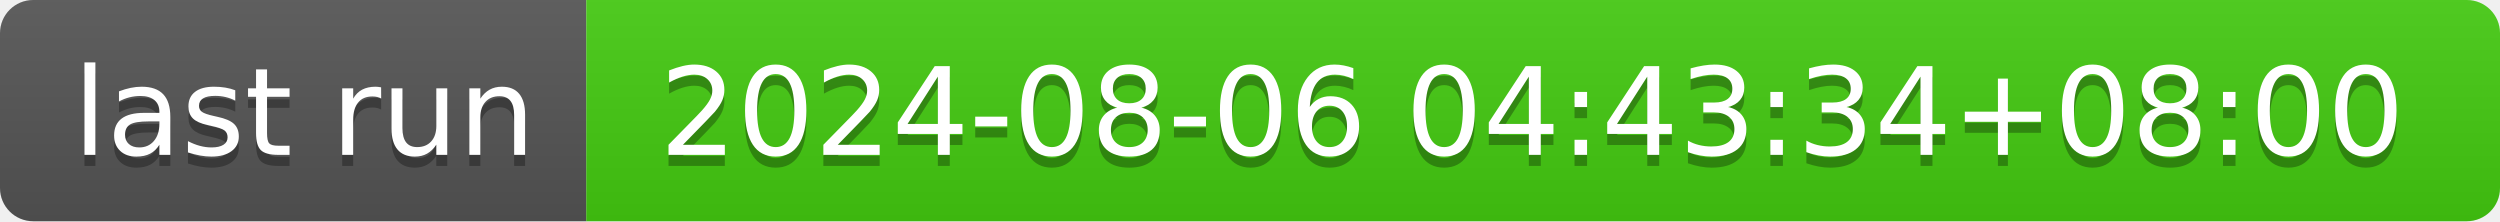
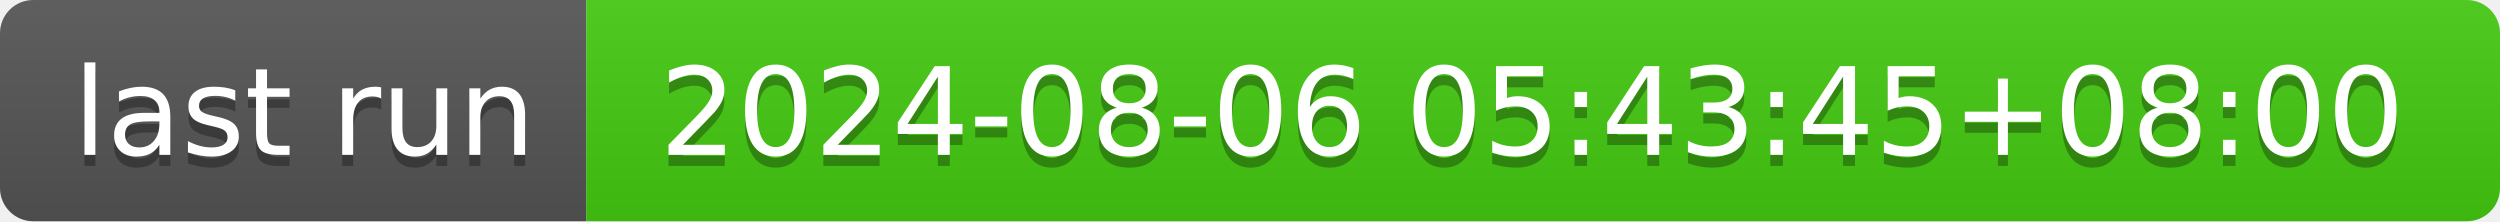
- <svg xmlns="http://www.w3.org/2000/svg" width="226" height="20" role="img" aria-label="last run: 2024-08-06 04:43:34+08:00">
+ <svg xmlns="http://www.w3.org/2000/svg" width="226" height="20" role="img" aria-label="last run: 2024-08-06 05:43:45+08:00">
  <linearGradient id="s" x2="0" y2="100%">
    <stop offset="0" stop-color="#bbb" stop-opacity=".1" />
    <stop offset="1" stop-opacity=".1" />
  </linearGradient>
  <clipPath id="r">
    <rect width="226" height="20" rx="3" fill="#fff" />
  </clipPath>
  <g clip-path="url(#r)">
    <rect width="53" height="20" fill="#555" />
    <rect x="53" width="173" height="20" fill="#4c1" />
    <rect width="226" height="20" fill="url(#s)" />
  </g>
  <g fill="#fff" text-anchor="middle" font-family="Verdana,Geneva,DejaVu Sans,sans-serif" text-rendering="geometricPrecision" font-size="110">
    <text aria-hidden="true" x="275" y="150" fill="#010101" fill-opacity=".3" transform="scale(.1)" textLength="430">last run</text>
    <text x="275" y="140" transform="scale(.1)" fill="#fff" textLength="430">last run</text>
-     <text aria-hidden="true" x="1385" y="150" fill="#010101" fill-opacity=".3" transform="scale(.1)" textLength="1630">2024-08-06 04:43:34+08:00</text>
-     <text x="1385" y="140" transform="scale(.1)" fill="#fff" textLength="1630">2024-08-06 04:43:34+08:00</text>
+     <text aria-hidden="true" x="1385" y="150" fill="#010101" fill-opacity=".3" transform="scale(.1)" textLength="1630">2024-08-06 05:43:45+08:00</text>
+     <text x="1385" y="140" transform="scale(.1)" fill="#fff" textLength="1630">2024-08-06 05:43:45+08:00</text>
  </g>
</svg>
